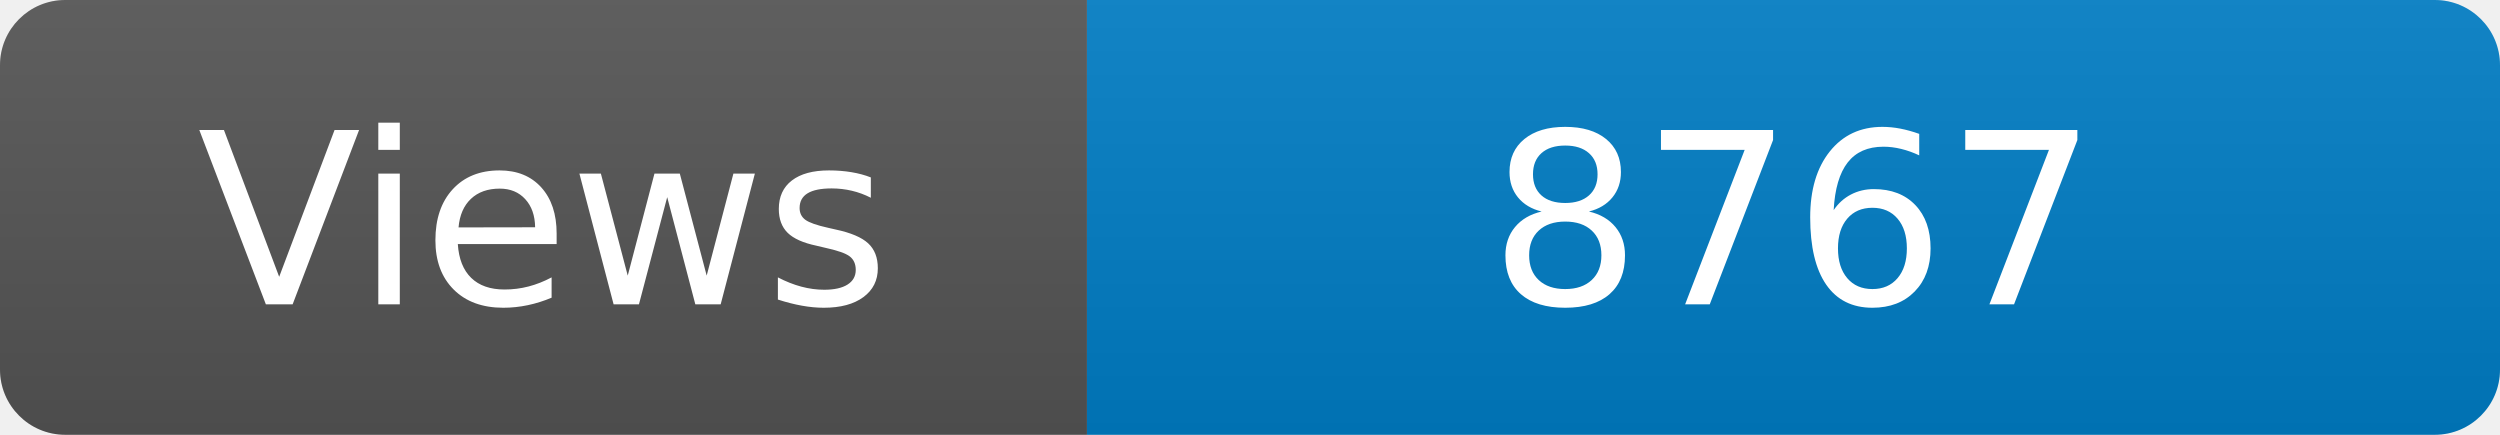
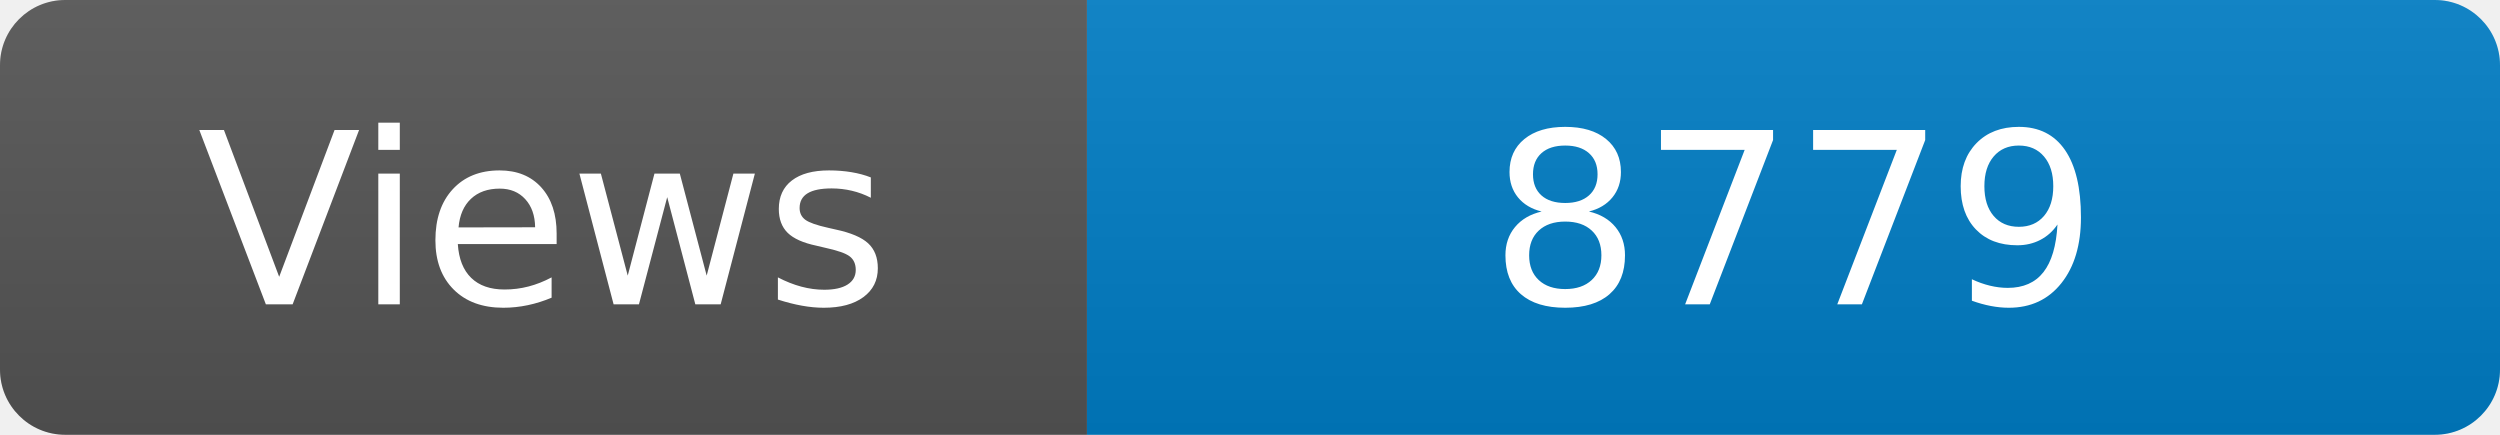
<svg xmlns="http://www.w3.org/2000/svg" width="115" height="20" role="img" aria-label="Maintained?: yes">
  <linearGradient id="s" x2="0" y2="100%">
    <stop offset="0" stop-color="#bbb" stop-opacity=".1" />
    <stop offset="1" stop-opacity=".1" />
  </linearGradient>
  <clipPath id="r">
    <rect width="115" height="20" rx="3" fill="#fff" />
  </clipPath>
  <g clip-path="url(#r)">
    <rect width="50" height="20" fill="#555" />
    <rect x="50" width="160" height="20" fill="#007ec6" />
    <rect width="115" height="20" fill="url(#s)" />
  </g>
  <g fill="#fff" text-anchor="middle" font-family="Verdana,Geneva,DejaVu Sans,sans-serif" font-size="110">
    <text x="250" y="140" transform="scale(.1)" fill="#fff">Views</text>
-     <text x="825" y="140" transform="scale(.1)" fill="#fff">8767</text>
+     <text x="825" y="140" transform="scale(.1)" fill="#fff">8779</text>
  </g>
</svg>
